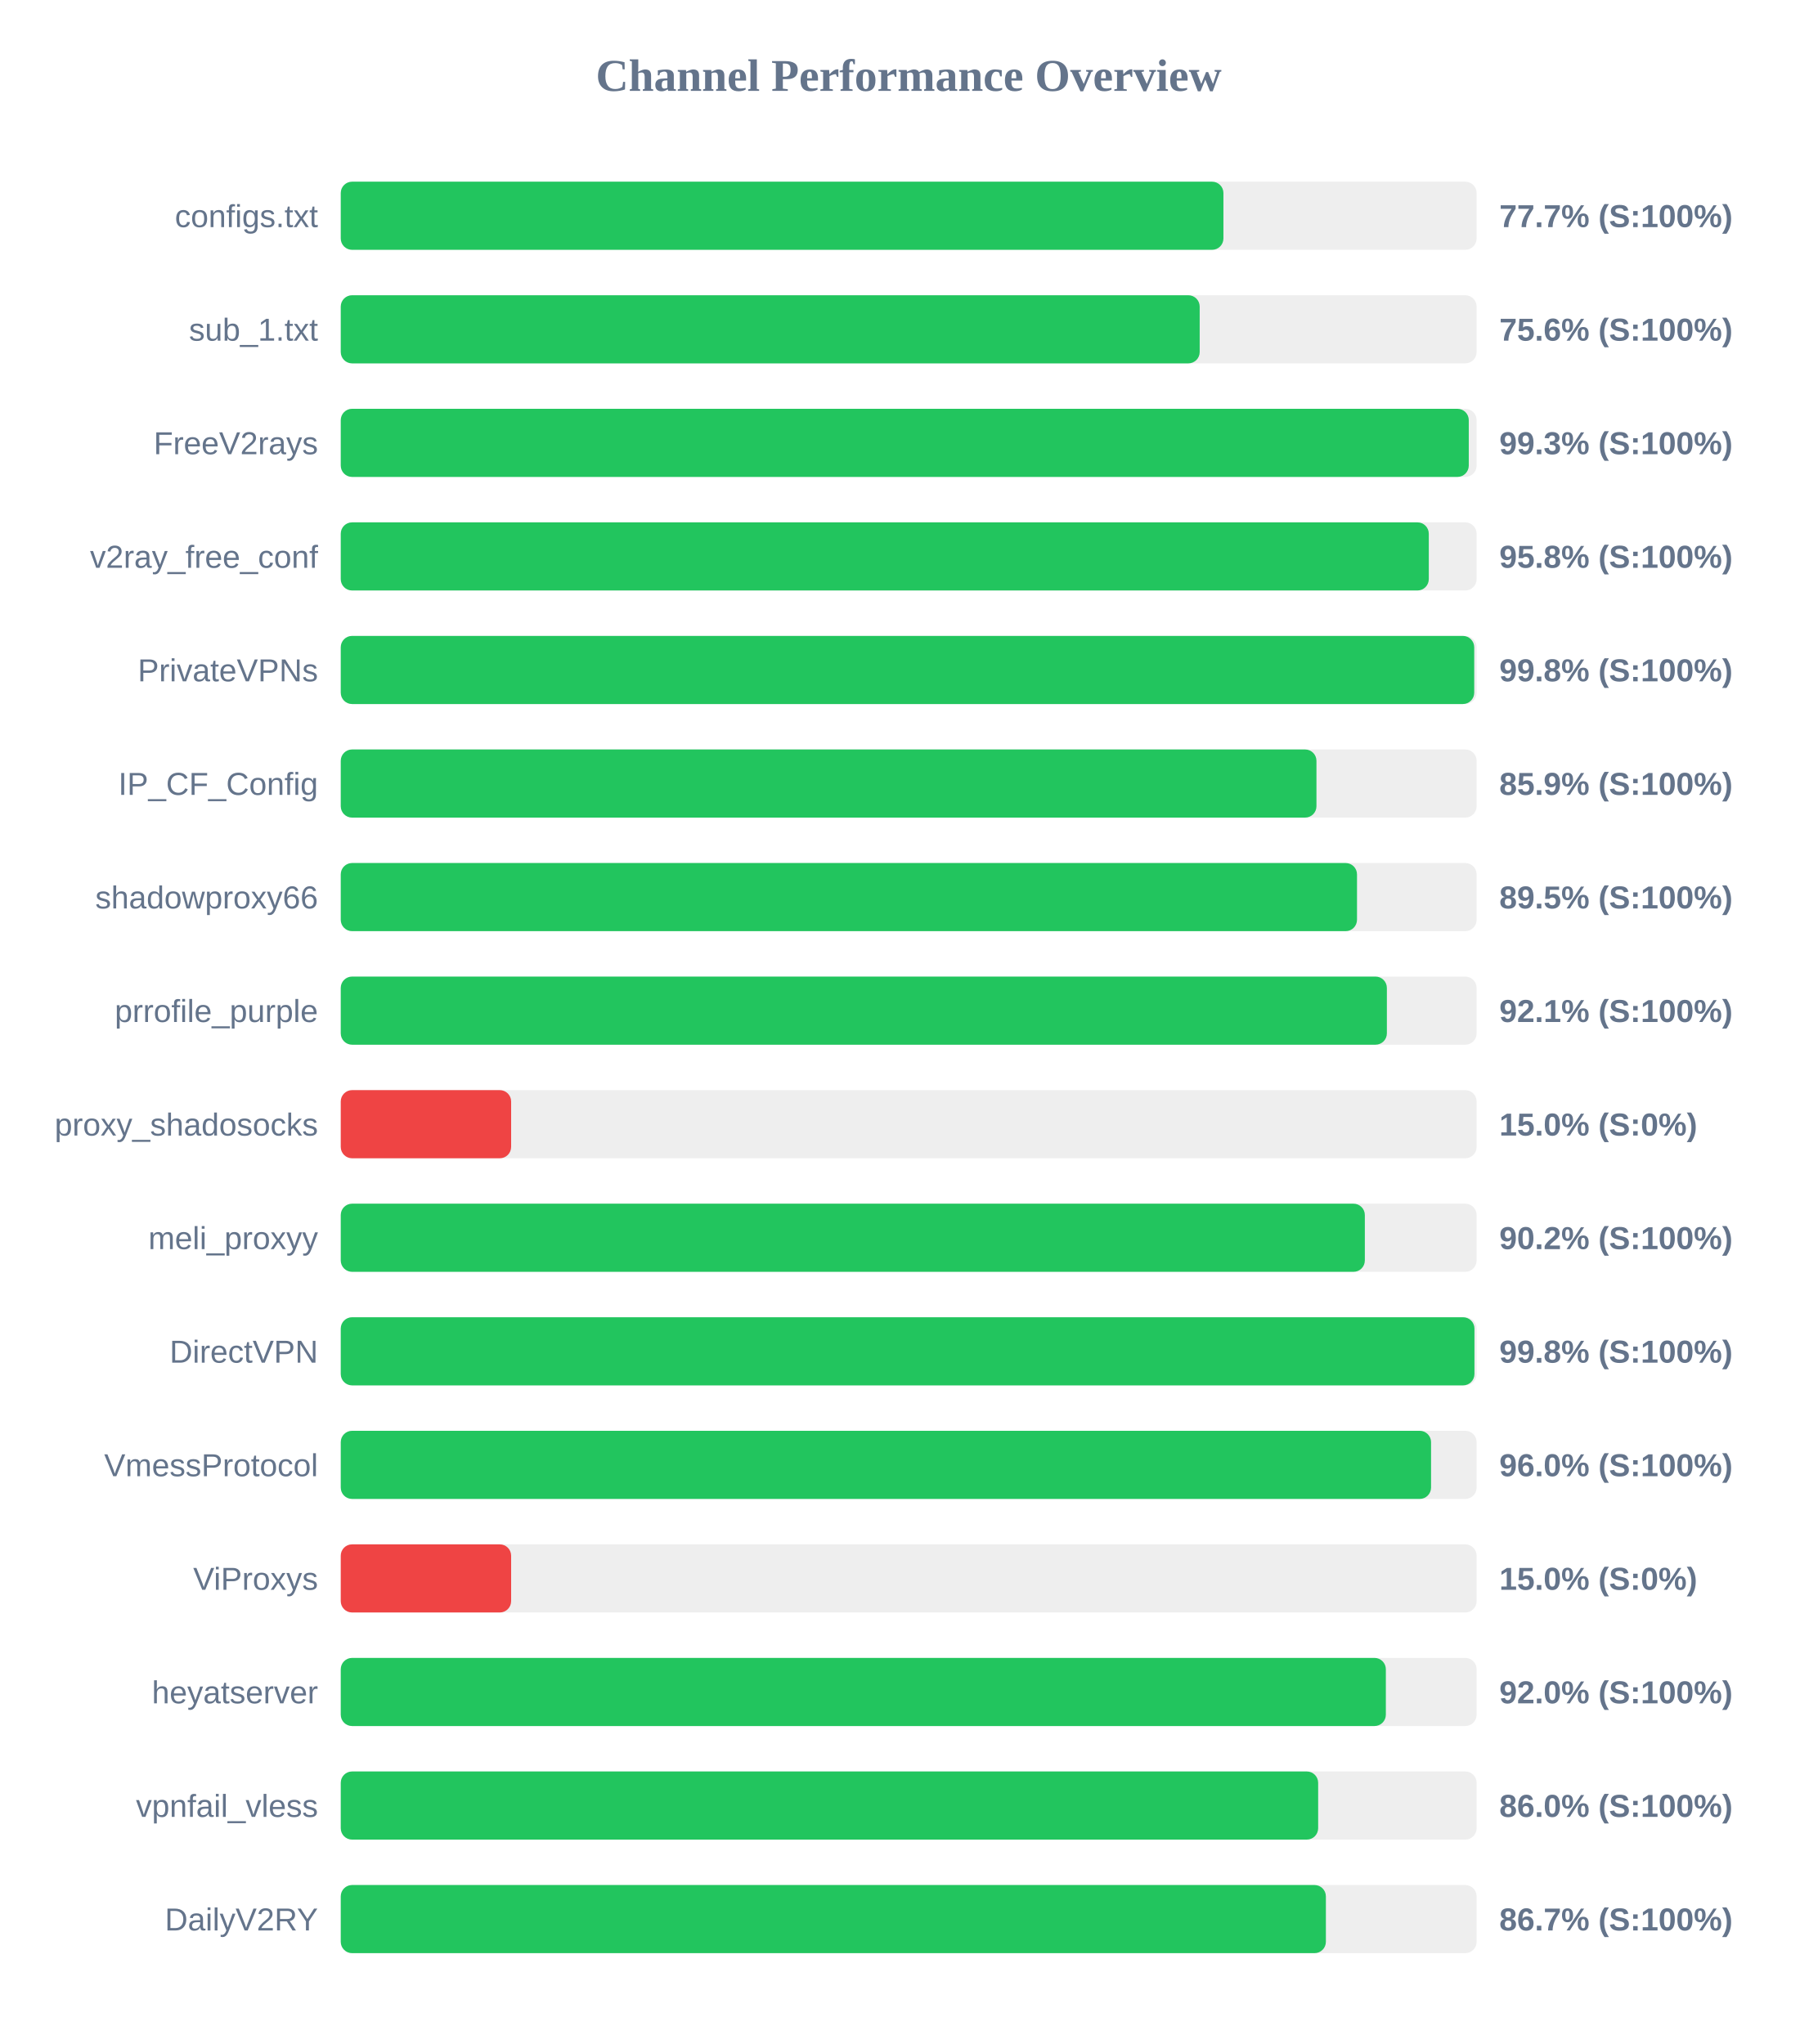
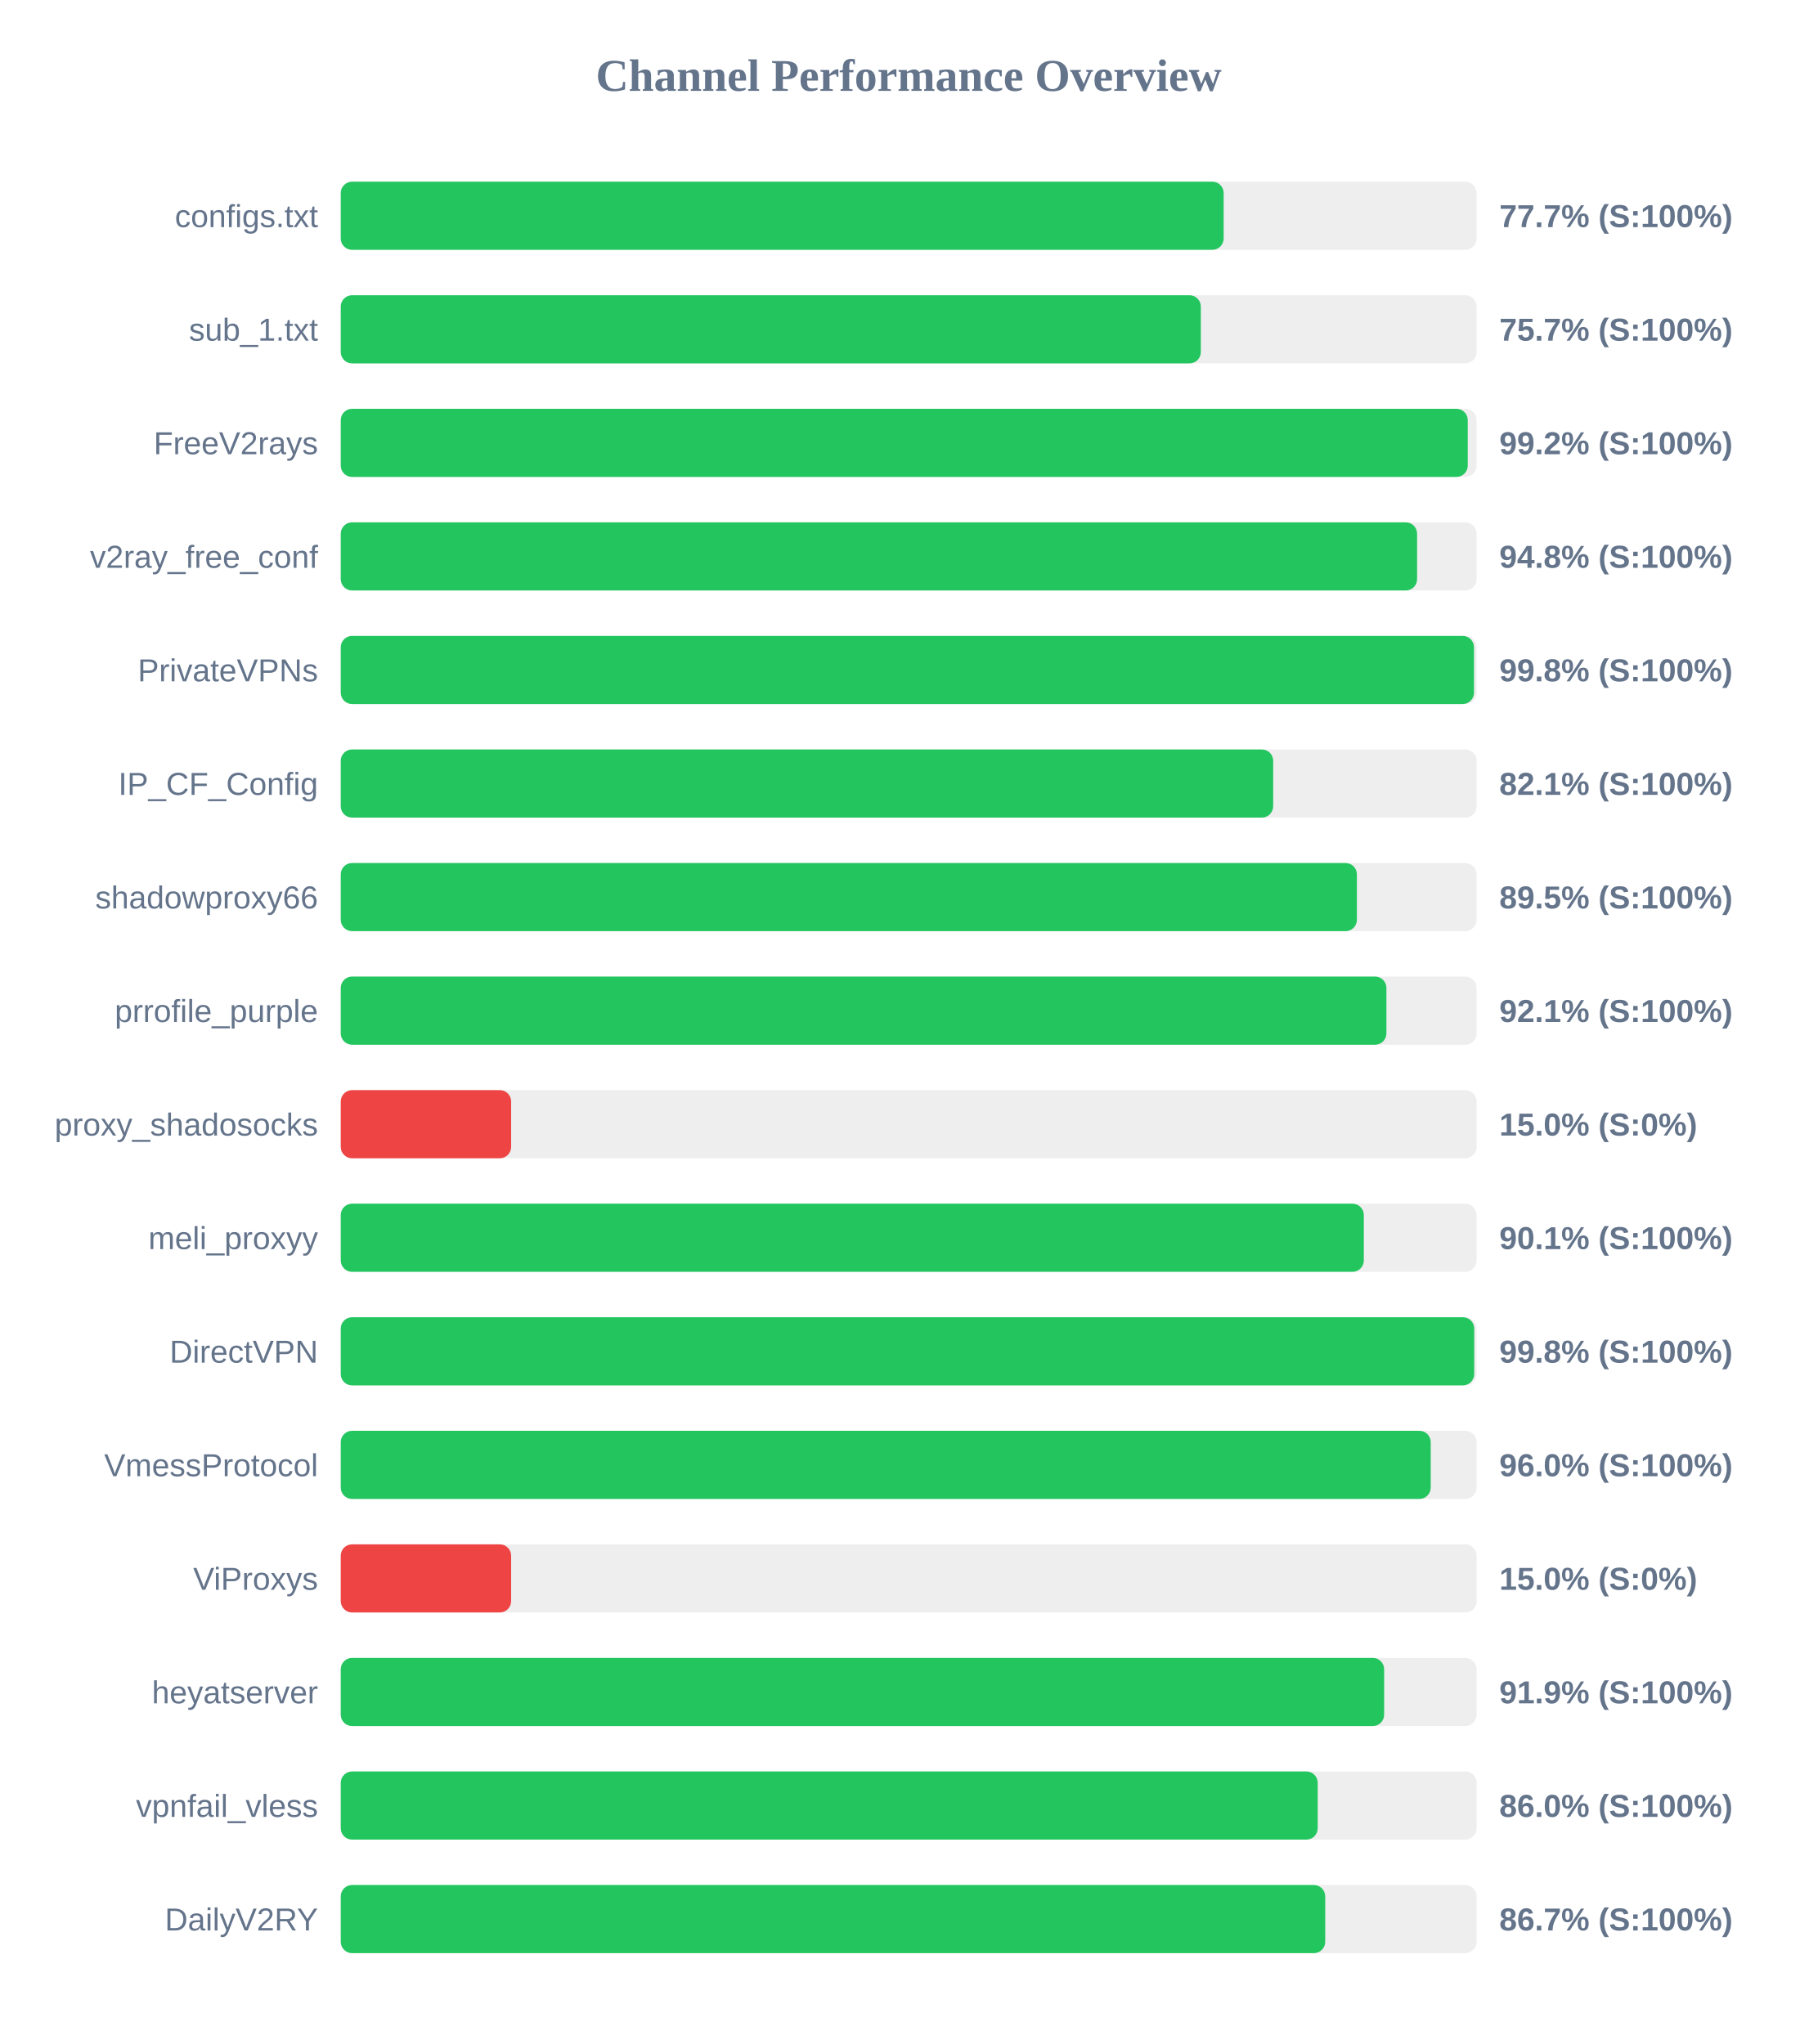
<svg xmlns="http://www.w3.org/2000/svg" width="800" height="900" version="1.1">
  <style>
        .row { font: 14px Arial; fill: #64748b; }
        .score { font: bold 14px Arial; fill: #64748b; }
    </style>
  <text x="400" y="40" text-anchor="middle" font-size="20px" font-weight="bold" fill="#64748b">Channel Performance Overview</text>
  <rect x="150" y="80" width="500" height="30" fill="#eee" rx="5" />
-   <rect x="150" y="80" width="388.55" height="30" fill="#22c55e" rx="5" />
+   <rect x="150" y="80" width="388.65" height="30" fill="#22c55e" rx="5" />
  <text x="140" y="100" text-anchor="end" class="row">configs.txt</text>
  <text x="660" y="100" text-anchor="start" class="score">77.7% (S:100%)</text>
  <rect x="150" y="130" width="500" height="30" fill="#eee" rx="5" />
-   <rect x="150" y="130" width="378.1" height="30" fill="#22c55e" rx="5" />
+   <rect x="150" y="130" width="378.6" height="30" fill="#22c55e" rx="5" />
  <text x="140" y="150" text-anchor="end" class="row">sub_1.txt</text>
-   <text x="660" y="150" text-anchor="start" class="score">75.6% (S:100%)</text>
+   <text x="660" y="150" text-anchor="start" class="score">75.7% (S:100%)</text>
  <rect x="150" y="180" width="500" height="30" fill="#eee" rx="5" />
-   <rect x="150" y="180" width="496.55" height="30" fill="#22c55e" rx="5" />
+   <rect x="150" y="180" width="496.1" height="30" fill="#22c55e" rx="5" />
  <text x="140" y="200" text-anchor="end" class="row">FreeV2rays</text>
-   <text x="660" y="200" text-anchor="start" class="score">99.3% (S:100%)</text>
+   <text x="660" y="200" text-anchor="start" class="score">99.2% (S:100%)</text>
  <rect x="150" y="230" width="500" height="30" fill="#eee" rx="5" />
-   <rect x="150" y="230" width="478.95" height="30" fill="#22c55e" rx="5" />
+   <rect x="150" y="230" width="473.8" height="30" fill="#22c55e" rx="5" />
  <text x="140" y="250" text-anchor="end" class="row">v2ray_free_conf</text>
-   <text x="660" y="250" text-anchor="start" class="score">95.8% (S:100%)</text>
+   <text x="660" y="250" text-anchor="start" class="score">94.8% (S:100%)</text>
  <rect x="150" y="280" width="500" height="30" fill="#eee" rx="5" />
-   <rect x="150" y="280" width="498.95" height="30" fill="#22c55e" rx="5" />
+   <rect x="150" y="280" width="498.85" height="30" fill="#22c55e" rx="5" />
  <text x="140" y="300" text-anchor="end" class="row">PrivateVPNs</text>
  <text x="660" y="300" text-anchor="start" class="score">99.8% (S:100%)</text>
  <rect x="150" y="330" width="500" height="30" fill="#eee" rx="5" />
-   <rect x="150" y="330" width="429.5" height="30" fill="#22c55e" rx="5" />
+   <rect x="150" y="330" width="410.45" height="30" fill="#22c55e" rx="5" />
  <text x="140" y="350" text-anchor="end" class="row">IP_CF_Config</text>
-   <text x="660" y="350" text-anchor="start" class="score">85.9% (S:100%)</text>
+   <text x="660" y="350" text-anchor="start" class="score">82.1% (S:100%)</text>
  <rect x="150" y="380" width="500" height="30" fill="#eee" rx="5" />
-   <rect x="150" y="380" width="447.35" height="30" fill="#22c55e" rx="5" />
+   <rect x="150" y="380" width="447.3" height="30" fill="#22c55e" rx="5" />
  <text x="140" y="400" text-anchor="end" class="row">shadowproxy66</text>
  <text x="660" y="400" text-anchor="start" class="score">89.5% (S:100%)</text>
  <rect x="150" y="430" width="500" height="30" fill="#eee" rx="5" />
-   <rect x="150" y="430" width="460.5" height="30" fill="#22c55e" rx="5" />
+   <rect x="150" y="430" width="460.3" height="30" fill="#22c55e" rx="5" />
  <text x="140" y="450" text-anchor="end" class="row">prrofile_purple</text>
  <text x="660" y="450" text-anchor="start" class="score">92.1% (S:100%)</text>
  <rect x="150" y="480" width="500" height="30" fill="#eee" rx="5" />
  <rect x="150" y="480" width="75.0" height="30" fill="#ef4444" rx="5" />
  <text x="140" y="500" text-anchor="end" class="row">proxy_shadosocks</text>
  <text x="660" y="500" text-anchor="start" class="score">15.0% (S:0%)</text>
  <rect x="150" y="530" width="500" height="30" fill="#eee" rx="5" />
-   <rect x="150" y="530" width="450.8" height="30" fill="#22c55e" rx="5" />
+   <rect x="150" y="530" width="450.35" height="30" fill="#22c55e" rx="5" />
  <text x="140" y="550" text-anchor="end" class="row">meli_proxyy</text>
-   <text x="660" y="550" text-anchor="start" class="score">90.2% (S:100%)</text>
+   <text x="660" y="550" text-anchor="start" class="score">90.1% (S:100%)</text>
  <rect x="150" y="580" width="500" height="30" fill="#eee" rx="5" />
-   <rect x="150" y="580" width="499.05" height="30" fill="#22c55e" rx="5" />
+   <rect x="150" y="580" width="498.95" height="30" fill="#22c55e" rx="5" />
  <text x="140" y="600" text-anchor="end" class="row">DirectVPN</text>
  <text x="660" y="600" text-anchor="start" class="score">99.8% (S:100%)</text>
  <rect x="150" y="630" width="500" height="30" fill="#eee" rx="5" />
-   <rect x="150" y="630" width="479.95" height="30" fill="#22c55e" rx="5" />
+   <rect x="150" y="630" width="479.8" height="30" fill="#22c55e" rx="5" />
  <text x="140" y="650" text-anchor="end" class="row">VmessProtocol</text>
  <text x="660" y="650" text-anchor="start" class="score">96.0% (S:100%)</text>
  <rect x="150" y="680" width="500" height="30" fill="#eee" rx="5" />
  <rect x="150" y="680" width="75.0" height="30" fill="#ef4444" rx="5" />
  <text x="140" y="700" text-anchor="end" class="row">ViProxys</text>
  <text x="660" y="700" text-anchor="start" class="score">15.0% (S:0%)</text>
  <rect x="150" y="730" width="500" height="30" fill="#eee" rx="5" />
-   <rect x="150" y="730" width="460.05" height="30" fill="#22c55e" rx="5" />
+   <rect x="150" y="730" width="459.3" height="30" fill="#22c55e" rx="5" />
  <text x="140" y="750" text-anchor="end" class="row">heyatserver</text>
-   <text x="660" y="750" text-anchor="start" class="score">92.0% (S:100%)</text>
+   <text x="660" y="750" text-anchor="start" class="score">91.9% (S:100%)</text>
  <rect x="150" y="780" width="500" height="30" fill="#eee" rx="5" />
-   <rect x="150" y="780" width="430.25" height="30" fill="#22c55e" rx="5" />
+   <rect x="150" y="780" width="430.05" height="30" fill="#22c55e" rx="5" />
  <text x="140" y="800" text-anchor="end" class="row">vpnfail_vless</text>
  <text x="660" y="800" text-anchor="start" class="score">86.0% (S:100%)</text>
  <rect x="150" y="830" width="500" height="30" fill="#eee" rx="5" />
-   <rect x="150" y="830" width="433.65" height="30" fill="#22c55e" rx="5" />
+   <rect x="150" y="830" width="433.35" height="30" fill="#22c55e" rx="5" />
  <text x="140" y="850" text-anchor="end" class="row">DailyV2RY</text>
  <text x="660" y="850" text-anchor="start" class="score">86.7% (S:100%)</text>
</svg>
